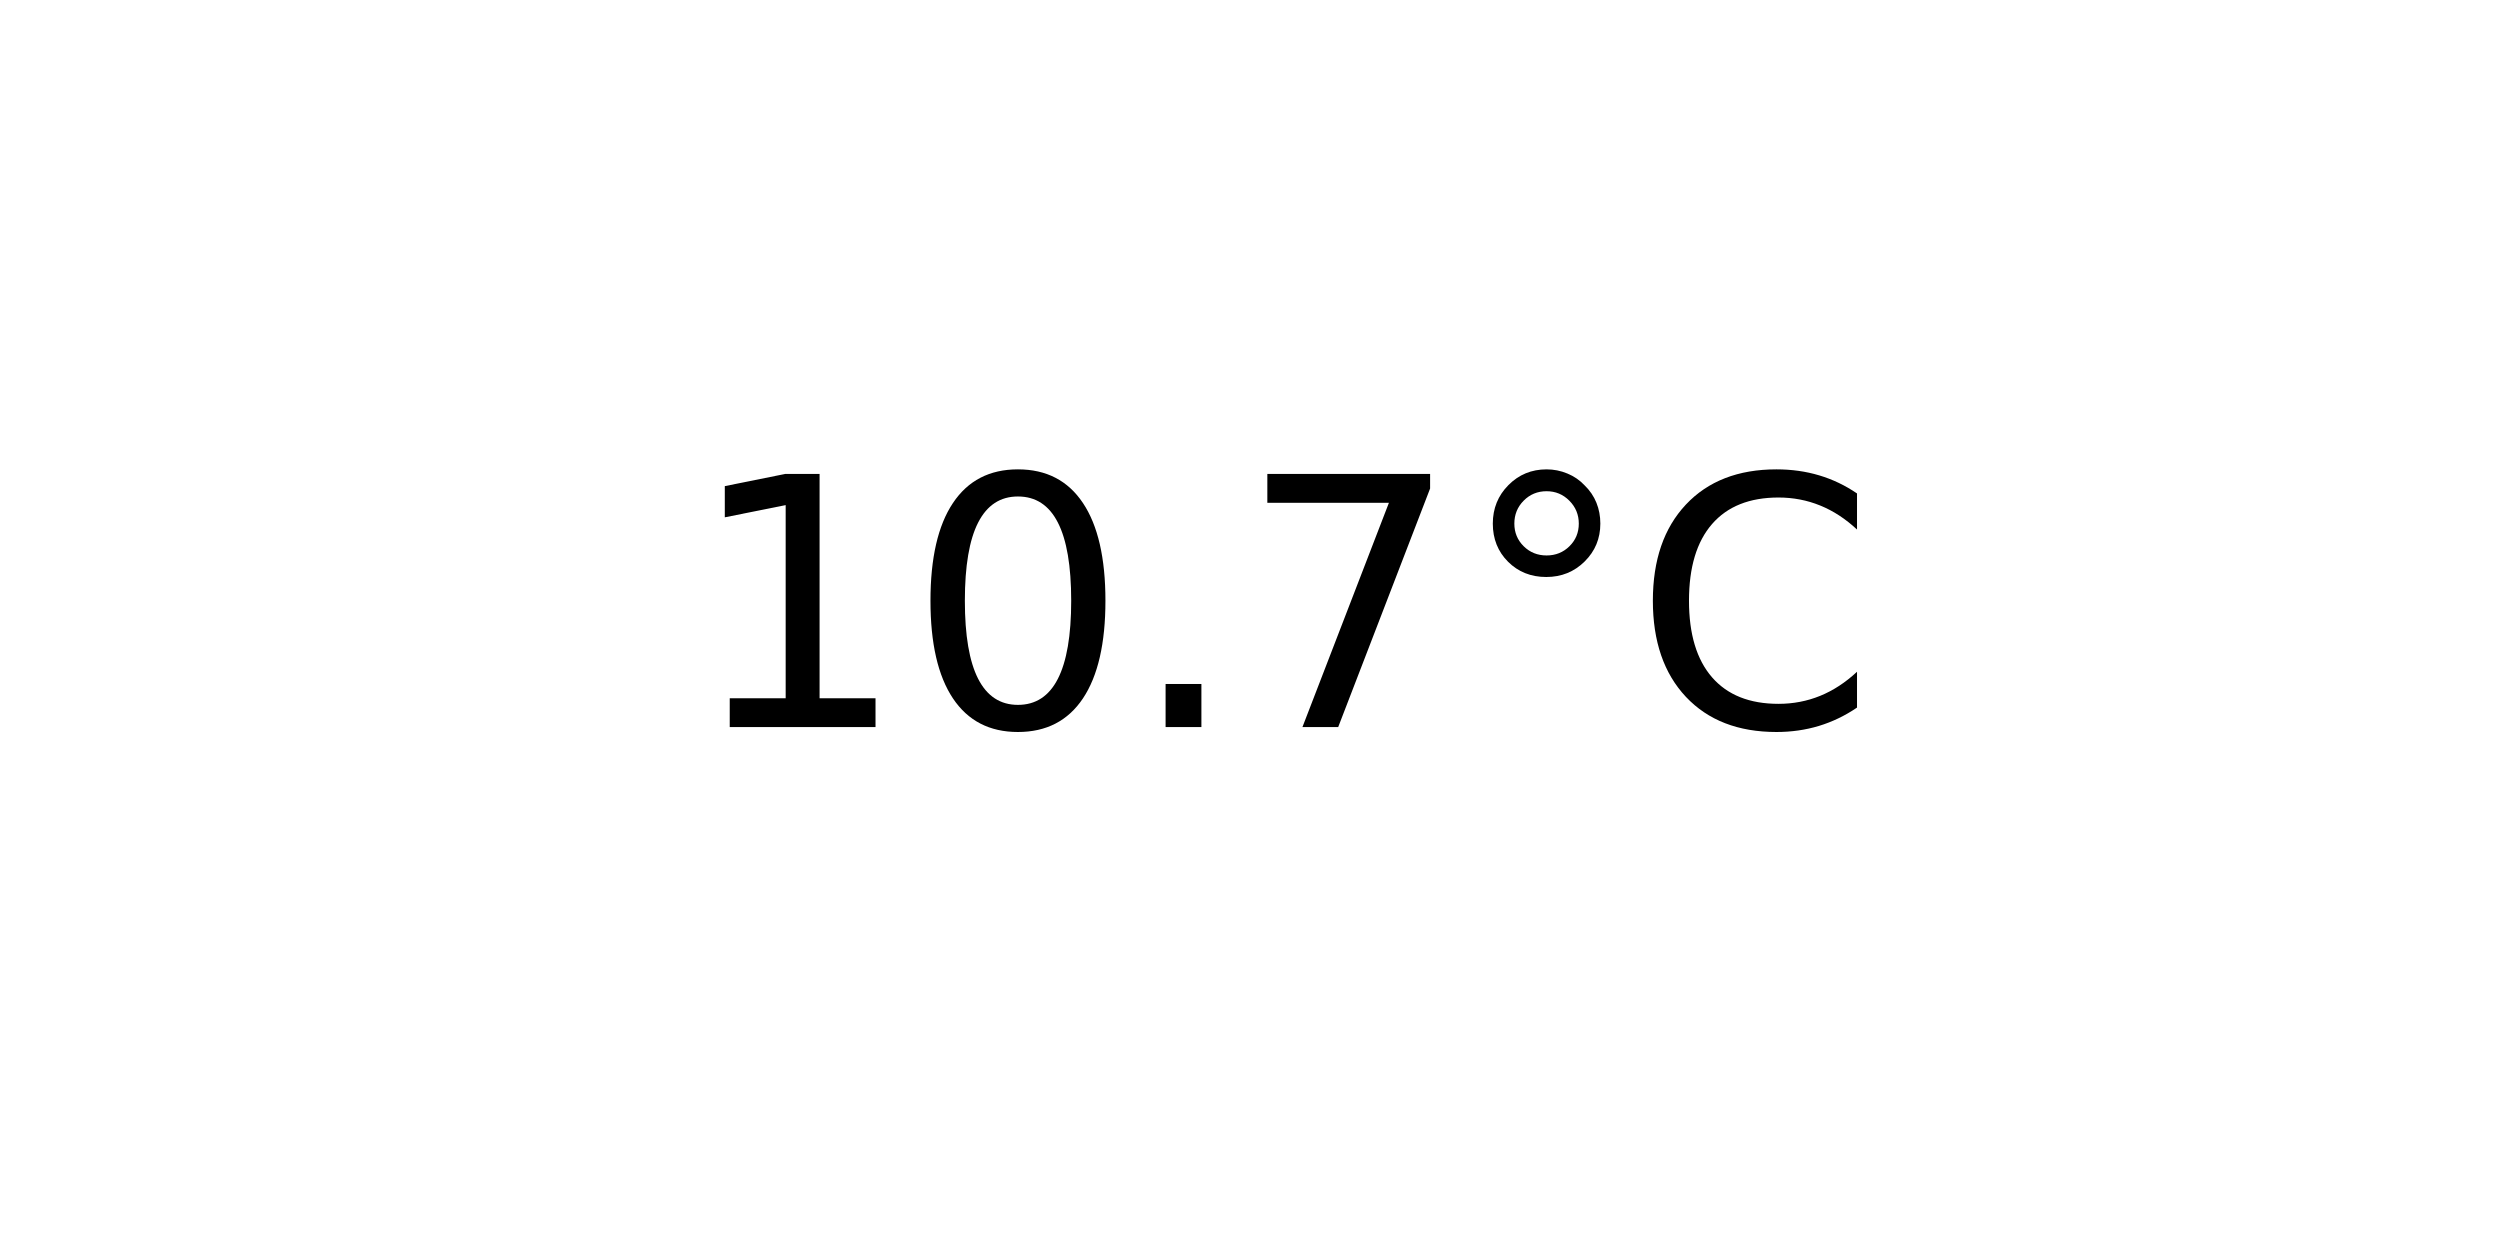
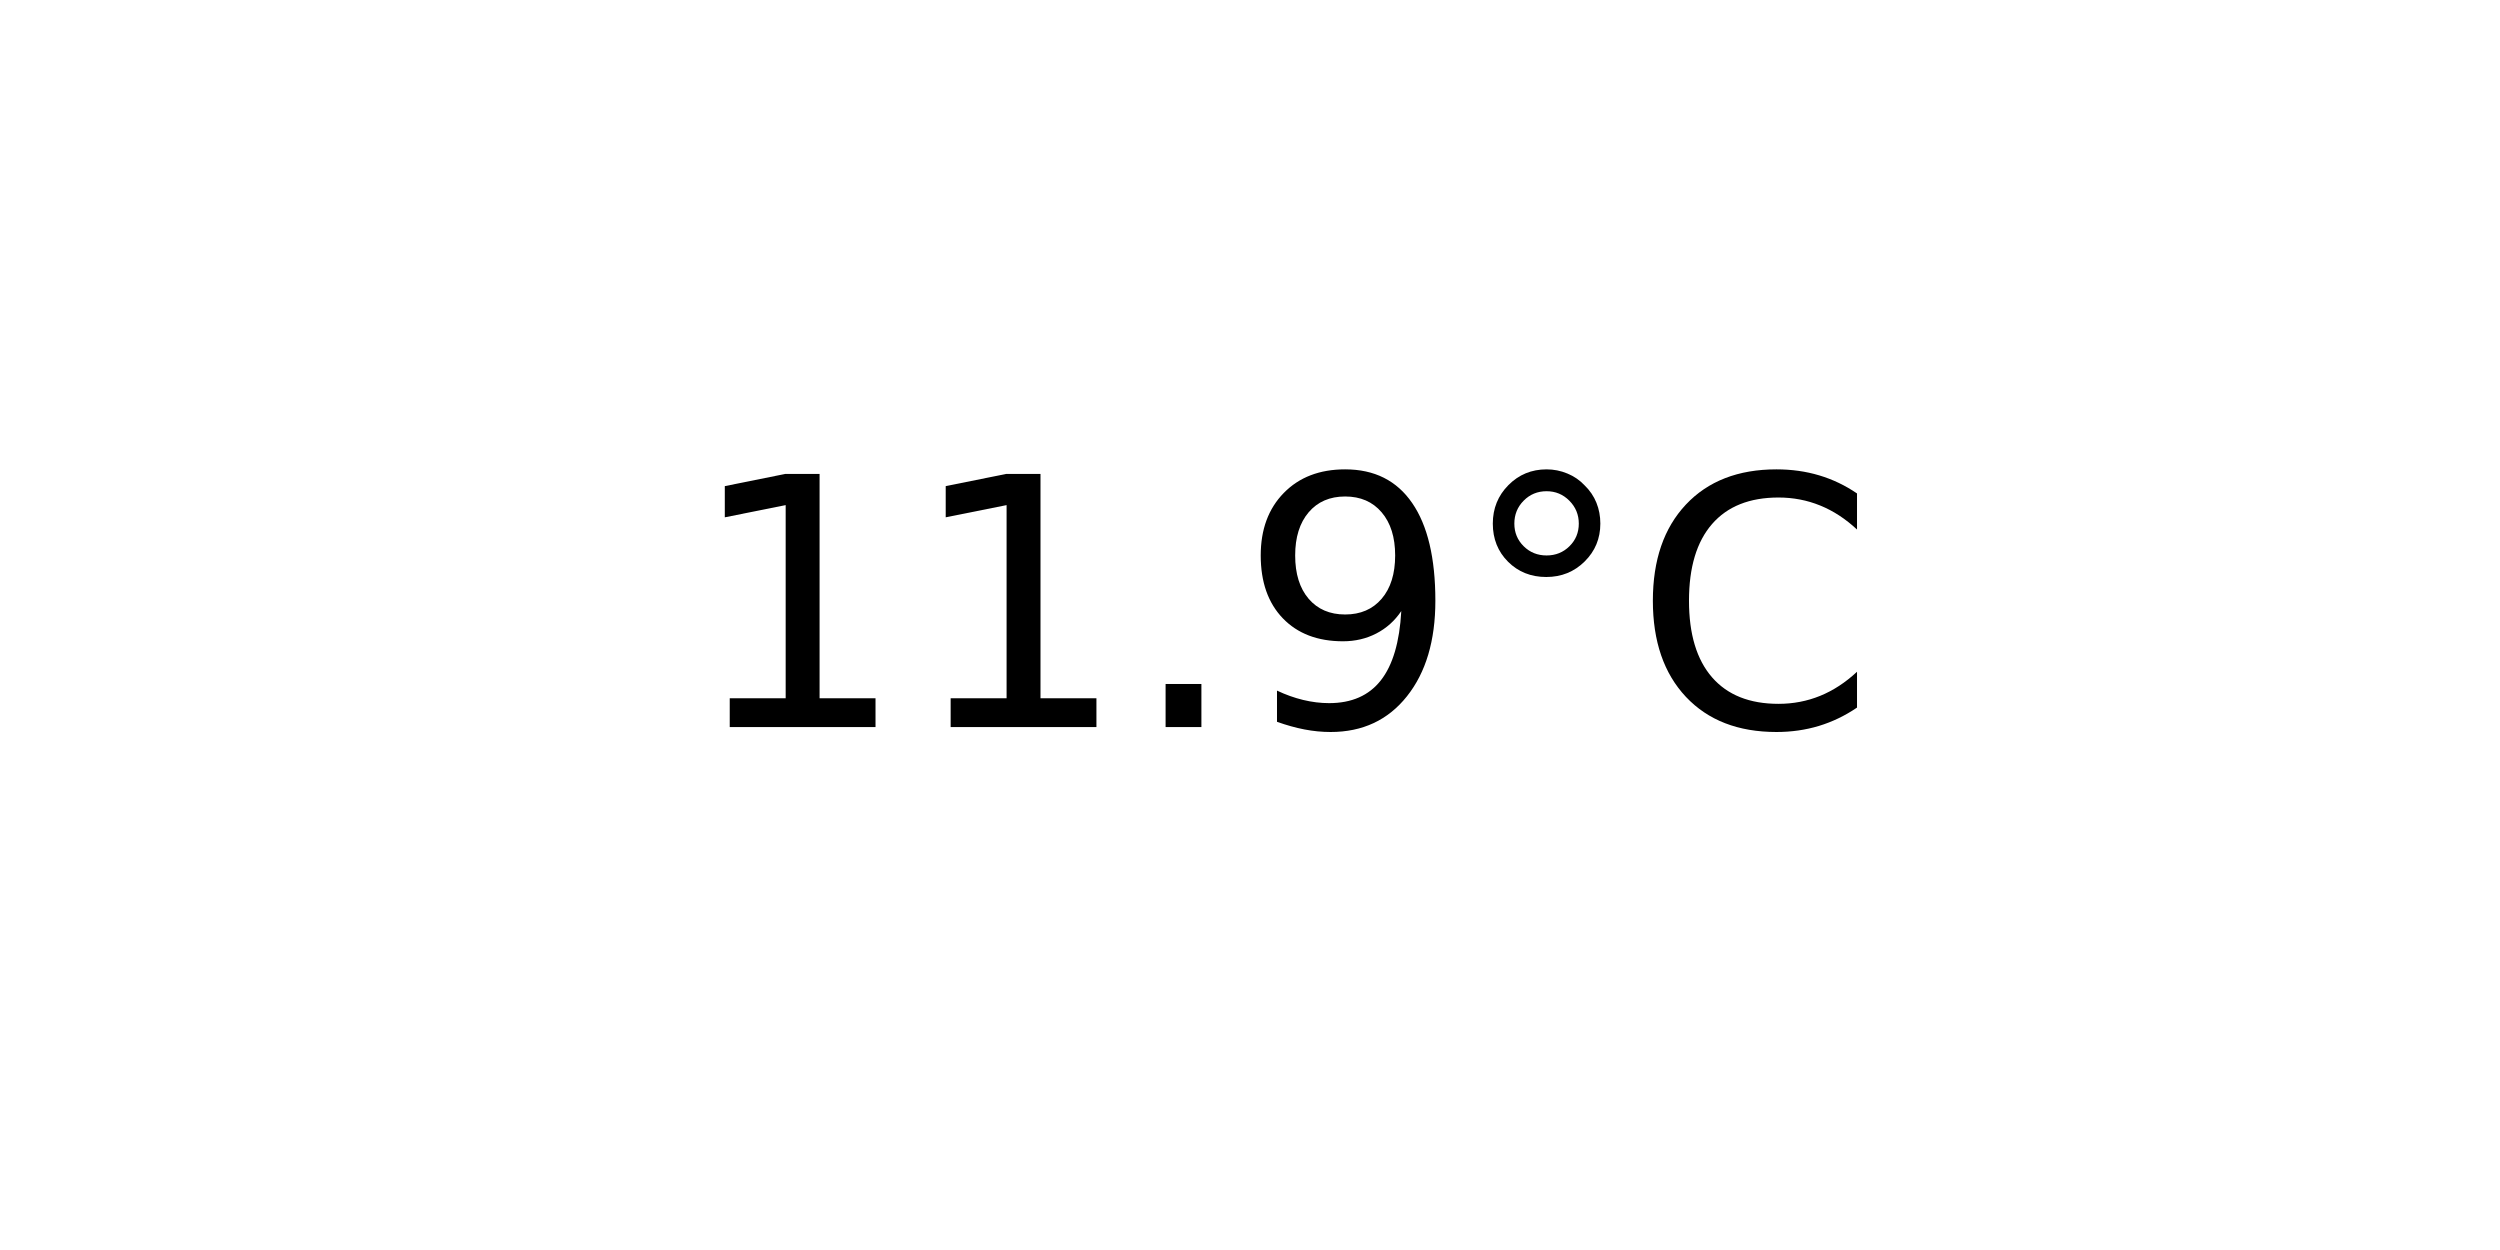
<svg xmlns="http://www.w3.org/2000/svg" xmlns:xlink="http://www.w3.org/1999/xlink" width="72pt" height="36pt" viewBox="0 0 72 36" version="1.1">
  <defs>
    <style type="text/css">*{stroke-linejoin: round; stroke-linecap: butt}</style>
  </defs>
  <g id="figure_1">
    <g id="axes_1">
      <g id="text_1">
        <g transform="translate(19.77578 20.93937) scale(0.1 -0.1)">
          <defs>
            <path id="DejaVuSans-31" d="M 794 531  L 1825 531  L 1825 4091  L 703 3866  L 703 4441  L 1819 4666  L 2450 4666  L 2450 531  L 3481 531  L 3481 0  L 794 0  L 794 531  z " transform="scale(0.015625)" />
-             <path id="DejaVuSans-30" d="M 2034 4250  Q 1547 4250 1301 3770  Q 1056 3291 1056 2328  Q 1056 1369 1301 889  Q 1547 409 2034 409  Q 2525 409 2770 889  Q 3016 1369 3016 2328  Q 3016 3291 2770 3770  Q 2525 4250 2034 4250  z M 2034 4750  Q 2819 4750 3233 4129  Q 3647 3509 3647 2328  Q 3647 1150 3233 529  Q 2819 -91 2034 -91  Q 1250 -91 836 529  Q 422 1150 422 2328  Q 422 3509 836 4129  Q 1250 4750 2034 4750  z " transform="scale(0.015625)" />
            <path id="DejaVuSans-2e" d="M 684 794  L 1344 794  L 1344 0  L 684 0  L 684 794  z " transform="scale(0.015625)" />
-             <path id="DejaVuSans-37" d="M 525 4666  L 3525 4666  L 3525 4397  L 1831 0  L 1172 0  L 2766 4134  L 525 4134  L 525 4666  z " transform="scale(0.015625)" />
+             <path id="DejaVuSans-39" d="M 703 97  L 703 672  Q 941 559 1184 500  Q 1428 441 1663 441  Q 2288 441 2617 861  Q 2947 1281 2994 2138  Q 2813 1869 2534 1725  Q 2256 1581 1919 1581  Q 1219 1581 811 2004  Q 403 2428 403 3163  Q 403 3881 828 4315  Q 1253 4750 1959 4750  Q 2769 4750 3195 4129  Q 3622 3509 3622 2328  Q 3622 1225 3098 567  Q 2575 -91 1691 -91  Q 1453 -91 1209 -44  Q 966 3 703 97  z M 1959 2075  Q 2384 2075 2632 2365  Q 2881 2656 2881 3163  Q 2881 3666 2632 3958  Q 2384 4250 1959 4250  Q 1534 4250 1286 3958  Q 1038 3666 1038 3163  Q 1038 2656 1286 2365  Q 1534 2075 1959 2075  z " transform="scale(0.015625)" />
            <path id="DejaVuSans-b0" d="M 1600 4347  Q 1350 4347 1178 4173  Q 1006 4000 1006 3750  Q 1006 3503 1178 3333  Q 1350 3163 1600 3163  Q 1850 3163 2022 3333  Q 2194 3503 2194 3750  Q 2194 3997 2020 4172  Q 1847 4347 1600 4347  z M 1600 4750  Q 1800 4750 1984 4673  Q 2169 4597 2303 4453  Q 2447 4313 2519 4134  Q 2591 3956 2591 3750  Q 2591 3338 2302 3052  Q 2013 2766 1594 2766  Q 1172 2766 890 3047  Q 609 3328 609 3750  Q 609 4169 896 4459  Q 1184 4750 1600 4750  z " transform="scale(0.015625)" />
            <path id="DejaVuSans-43" d="M 4122 4306  L 4122 3641  Q 3803 3938 3442 4084  Q 3081 4231 2675 4231  Q 1875 4231 1450 3742  Q 1025 3253 1025 2328  Q 1025 1406 1450 917  Q 1875 428 2675 428  Q 3081 428 3442 575  Q 3803 722 4122 1019  L 4122 359  Q 3791 134 3420 21  Q 3050 -91 2638 -91  Q 1578 -91 968 557  Q 359 1206 359 2328  Q 359 3453 968 4101  Q 1578 4750 2638 4750  Q 3056 4750 3426 4639  Q 3797 4528 4122 4306  z " transform="scale(0.015625)" />
          </defs>
          <use xlink:href="#DejaVuSans-31" />
-           <use xlink:href="#DejaVuSans-30" x="63.623" />
+           <use xlink:href="#DejaVuSans-31" x="63.623" />
          <use xlink:href="#DejaVuSans-2e" x="127.246" />
-           <use xlink:href="#DejaVuSans-37" x="159.033" />
+           <use xlink:href="#DejaVuSans-39" x="159.033" />
          <use xlink:href="#DejaVuSans-b0" x="222.656" />
          <use xlink:href="#DejaVuSans-43" x="272.656" />
        </g>
      </g>
    </g>
  </g>
</svg>
